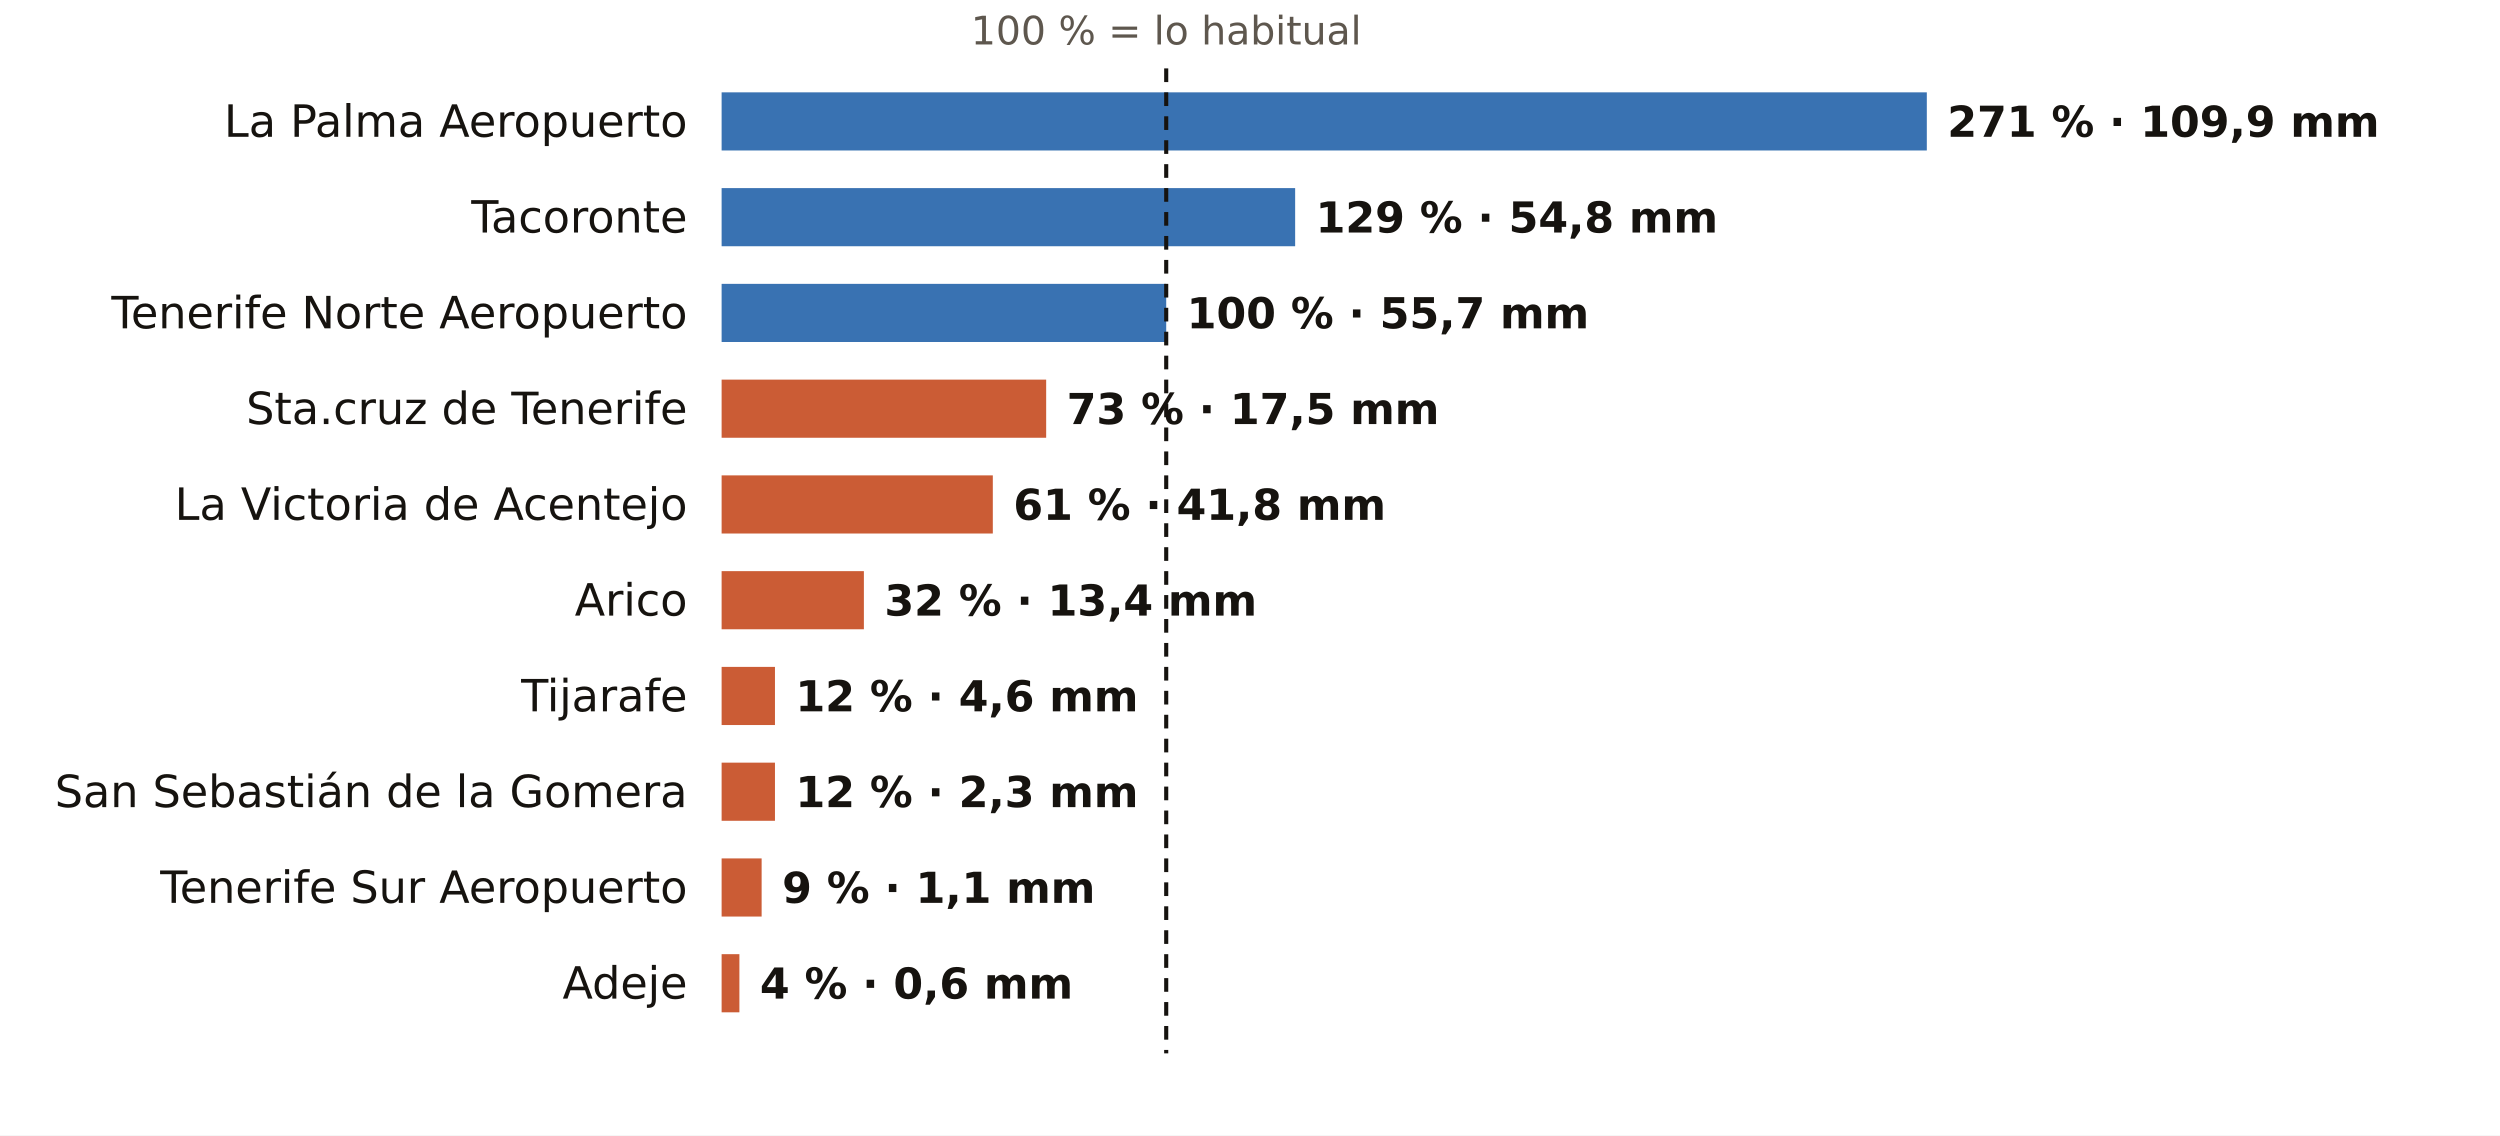
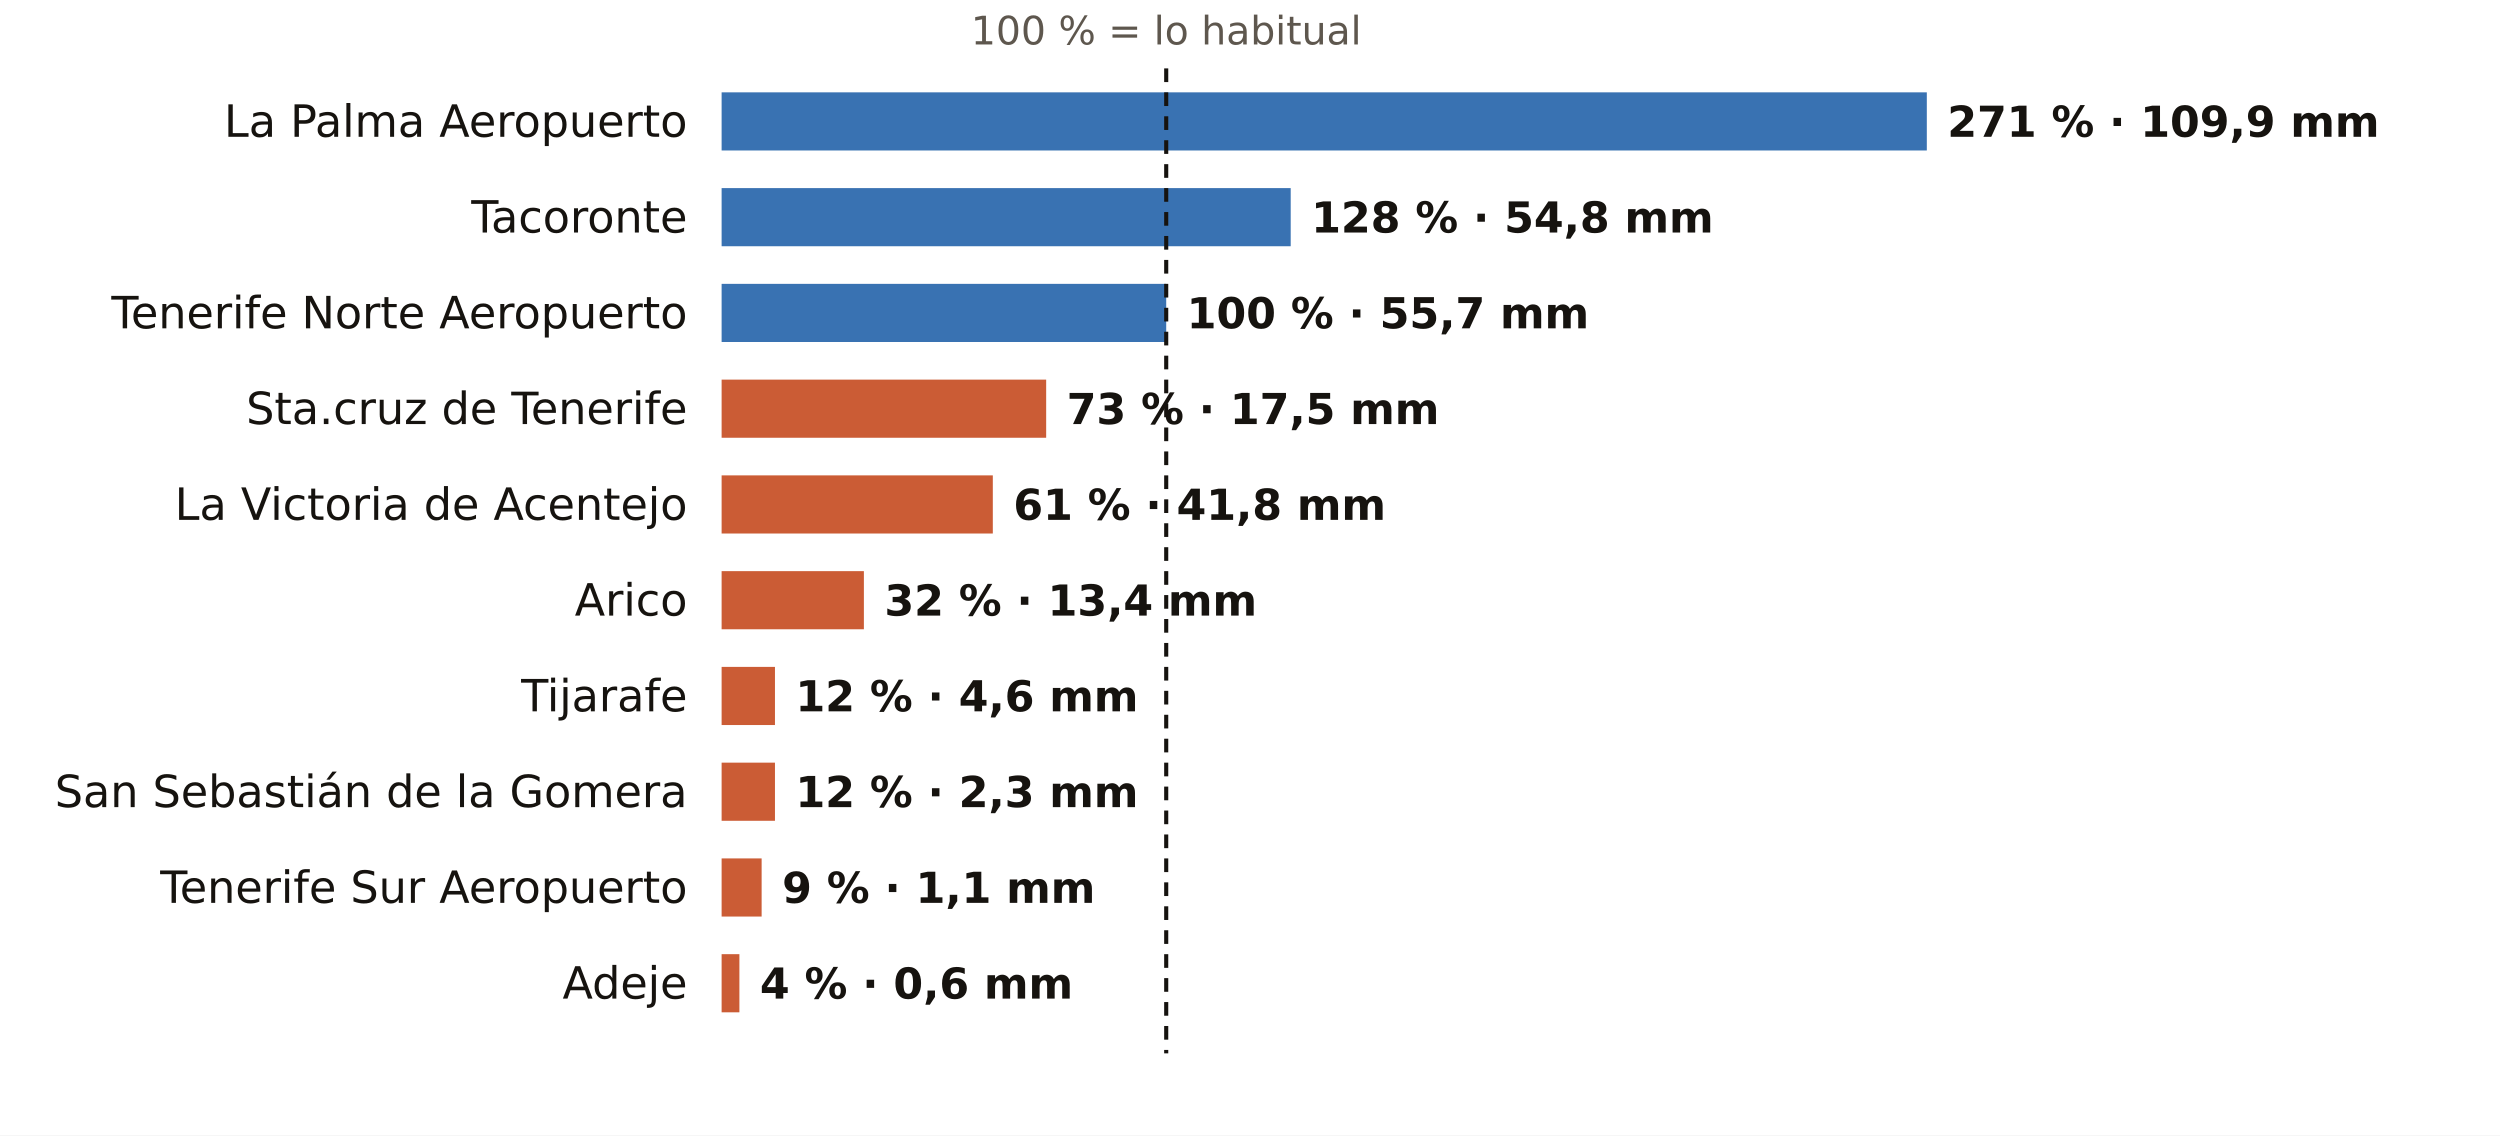
<svg xmlns="http://www.w3.org/2000/svg" viewBox="0 0 731 332" width="731" height="332" role="img" aria-label="El otoño en los pluviómetros de AEMET de Santa Cruz de Tenerife: % de lo habitual">
  <rect width="731" height="332" fill="#FFFFFF" />
  <text x="341.0" y="13.0" font-size="11.5" fill="#5E574E" text-anchor="middle" font-weight="400" font-family="Public Sans, DejaVu Sans, Arial, sans-serif">100 % = lo habitual</text>
  <text x="201.0" y="40.0" font-size="13" fill="#16130F" text-anchor="end" font-weight="500" font-family="Public Sans, DejaVu Sans, Arial, sans-serif">La Palma Aeropuerto</text>
  <rect x="211" y="27" width="352.4" height="17" fill="#1F5FA8" opacity="0.88" />
  <text x="569.4" y="40.0" font-size="12.5" fill="#16130F" text-anchor="start" font-weight="600" font-family="Public Sans, DejaVu Sans, Arial, sans-serif">271 % · 109,9 mm</text>
  <text x="201.0" y="68.0" font-size="13" fill="#16130F" text-anchor="end" font-weight="500" font-family="Public Sans, DejaVu Sans, Arial, sans-serif">Tacoronte</text>
-   <rect x="211" y="55" width="167.7" height="17" fill="#1F5FA8" opacity="0.88" />
-   <text x="384.7" y="68.0" font-size="12.5" fill="#16130F" text-anchor="start" font-weight="600" font-family="Public Sans, DejaVu Sans, Arial, sans-serif">129 % · 54,8 mm</text>
+   <rect x="211" y="55" width="166.4" height="17" fill="#1F5FA8" opacity="0.88" />
+   <text x="383.4" y="68.0" font-size="12.5" fill="#16130F" text-anchor="start" font-weight="600" font-family="Public Sans, DejaVu Sans, Arial, sans-serif">128 % · 54,8 mm</text>
  <text x="201.0" y="96.0" font-size="13" fill="#16130F" text-anchor="end" font-weight="500" font-family="Public Sans, DejaVu Sans, Arial, sans-serif">Tenerife Norte Aeropuerto</text>
  <rect x="211" y="83" width="130.0" height="17" fill="#1F5FA8" opacity="0.88" />
  <text x="347.0" y="96.0" font-size="12.5" fill="#16130F" text-anchor="start" font-weight="600" font-family="Public Sans, DejaVu Sans, Arial, sans-serif">100 % · 55,7 mm</text>
  <text x="201.0" y="124.0" font-size="13" fill="#16130F" text-anchor="end" font-weight="500" font-family="Public Sans, DejaVu Sans, Arial, sans-serif">Sta.cruz de Tenerife</text>
  <rect x="211" y="111" width="94.9" height="17" fill="#C4461A" opacity="0.88" />
  <text x="311.9" y="124.0" font-size="12.5" fill="#16130F" text-anchor="start" font-weight="600" font-family="Public Sans, DejaVu Sans, Arial, sans-serif">73 % · 17,5 mm</text>
  <text x="201.0" y="152.0" font-size="13" fill="#16130F" text-anchor="end" font-weight="500" font-family="Public Sans, DejaVu Sans, Arial, sans-serif">La Victoria de Acentejo</text>
  <rect x="211" y="139" width="79.3" height="17" fill="#C4461A" opacity="0.88" />
  <text x="296.3" y="152.0" font-size="12.5" fill="#16130F" text-anchor="start" font-weight="600" font-family="Public Sans, DejaVu Sans, Arial, sans-serif">61 % · 41,8 mm</text>
  <text x="201.0" y="180.0" font-size="13" fill="#16130F" text-anchor="end" font-weight="500" font-family="Public Sans, DejaVu Sans, Arial, sans-serif">Arico</text>
  <rect x="211" y="167" width="41.6" height="17" fill="#C4461A" opacity="0.88" />
  <text x="258.6" y="180.0" font-size="12.5" fill="#16130F" text-anchor="start" font-weight="600" font-family="Public Sans, DejaVu Sans, Arial, sans-serif">32 % · 13,4 mm</text>
  <text x="201.0" y="208.0" font-size="13" fill="#16130F" text-anchor="end" font-weight="500" font-family="Public Sans, DejaVu Sans, Arial, sans-serif">Tijarafe</text>
  <rect x="211" y="195" width="15.6" height="17" fill="#C4461A" opacity="0.88" />
  <text x="232.6" y="208.0" font-size="12.5" fill="#16130F" text-anchor="start" font-weight="600" font-family="Public Sans, DejaVu Sans, Arial, sans-serif">12 % · 4,6 mm</text>
  <text x="201.0" y="236.0" font-size="13" fill="#16130F" text-anchor="end" font-weight="500" font-family="Public Sans, DejaVu Sans, Arial, sans-serif">San Sebastián de la Gomera</text>
  <rect x="211" y="223" width="15.6" height="17" fill="#C4461A" opacity="0.88" />
  <text x="232.6" y="236.0" font-size="12.5" fill="#16130F" text-anchor="start" font-weight="600" font-family="Public Sans, DejaVu Sans, Arial, sans-serif">12 % · 2,3 mm</text>
  <text x="201.0" y="264.0" font-size="13" fill="#16130F" text-anchor="end" font-weight="500" font-family="Public Sans, DejaVu Sans, Arial, sans-serif">Tenerife Sur Aeropuerto</text>
  <rect x="211" y="251" width="11.7" height="17" fill="#C4461A" opacity="0.88" />
  <text x="228.7" y="264.0" font-size="12.5" fill="#16130F" text-anchor="start" font-weight="600" font-family="Public Sans, DejaVu Sans, Arial, sans-serif">9 % · 1,1 mm</text>
  <text x="201.0" y="292.0" font-size="13" fill="#16130F" text-anchor="end" font-weight="500" font-family="Public Sans, DejaVu Sans, Arial, sans-serif">Adeje</text>
  <rect x="211" y="279" width="5.2" height="17" fill="#C4461A" opacity="0.88" />
  <text x="222.2" y="292.0" font-size="12.5" fill="#16130F" text-anchor="start" font-weight="600" font-family="Public Sans, DejaVu Sans, Arial, sans-serif">4 % · 0,6 mm</text>
  <line x1="341.0" x2="341.0" y1="20" y2="308" stroke="#16130F" stroke-width="1.2" stroke-dasharray="4 3" />
</svg>
